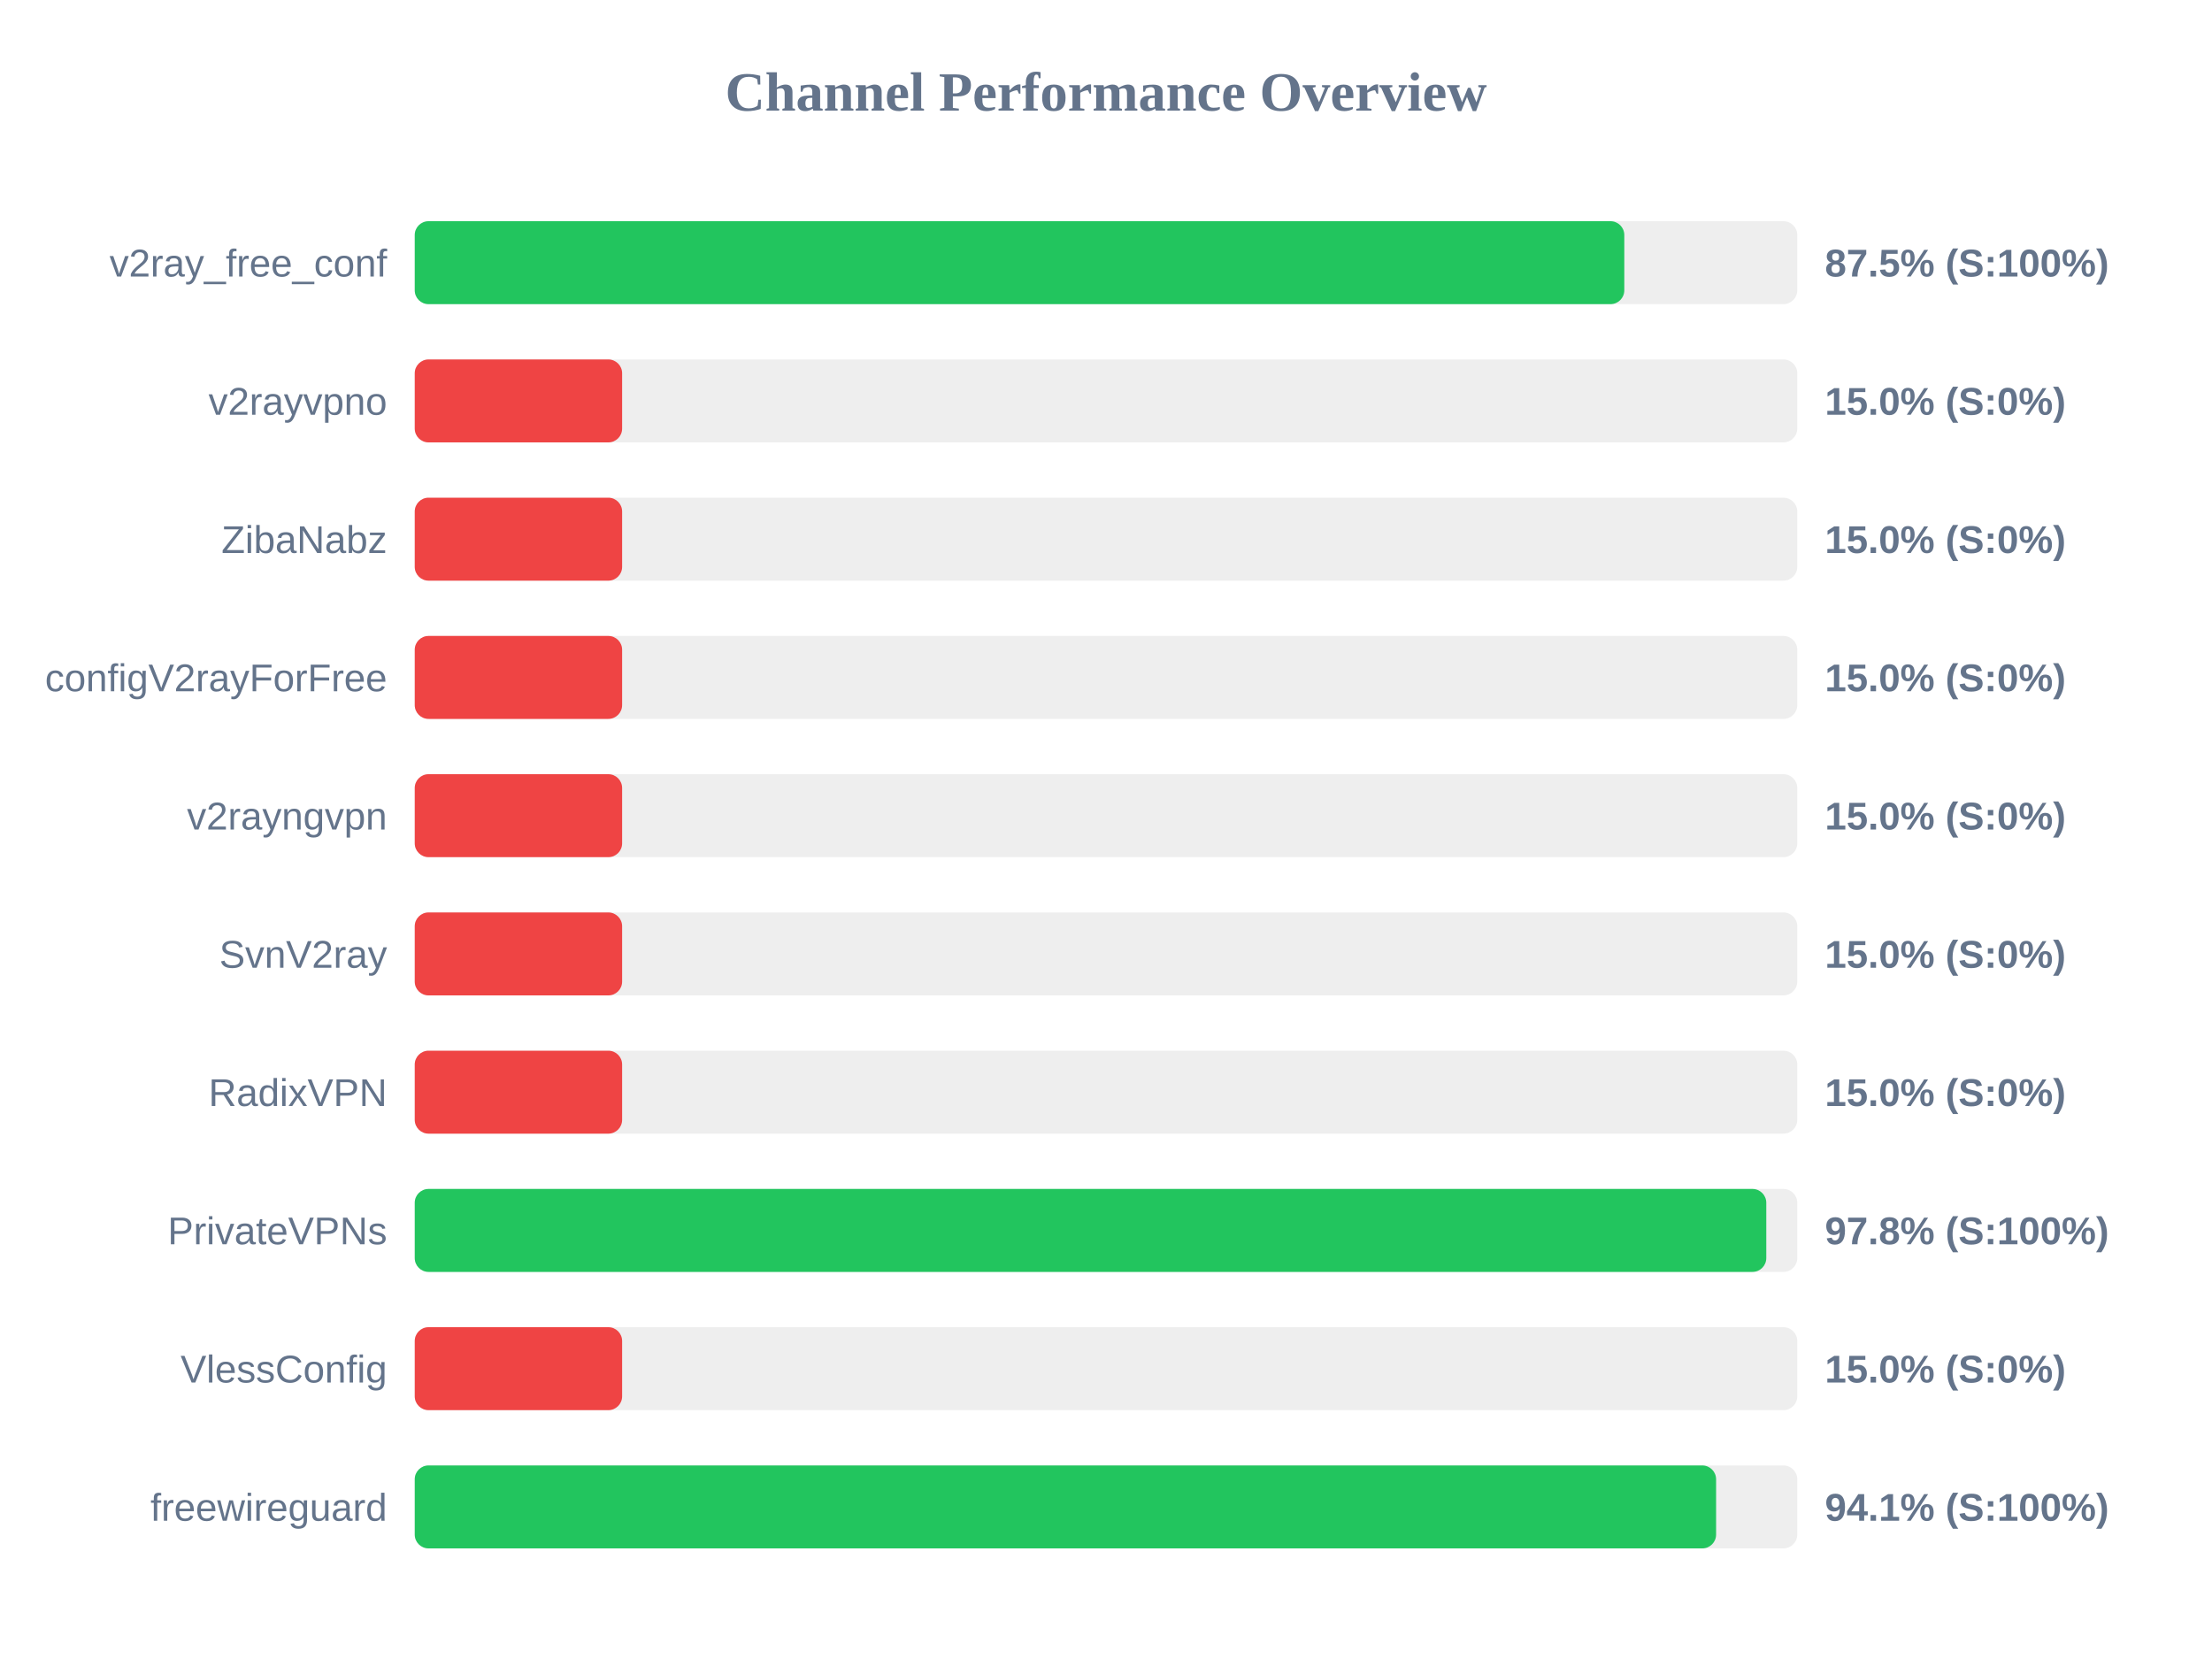
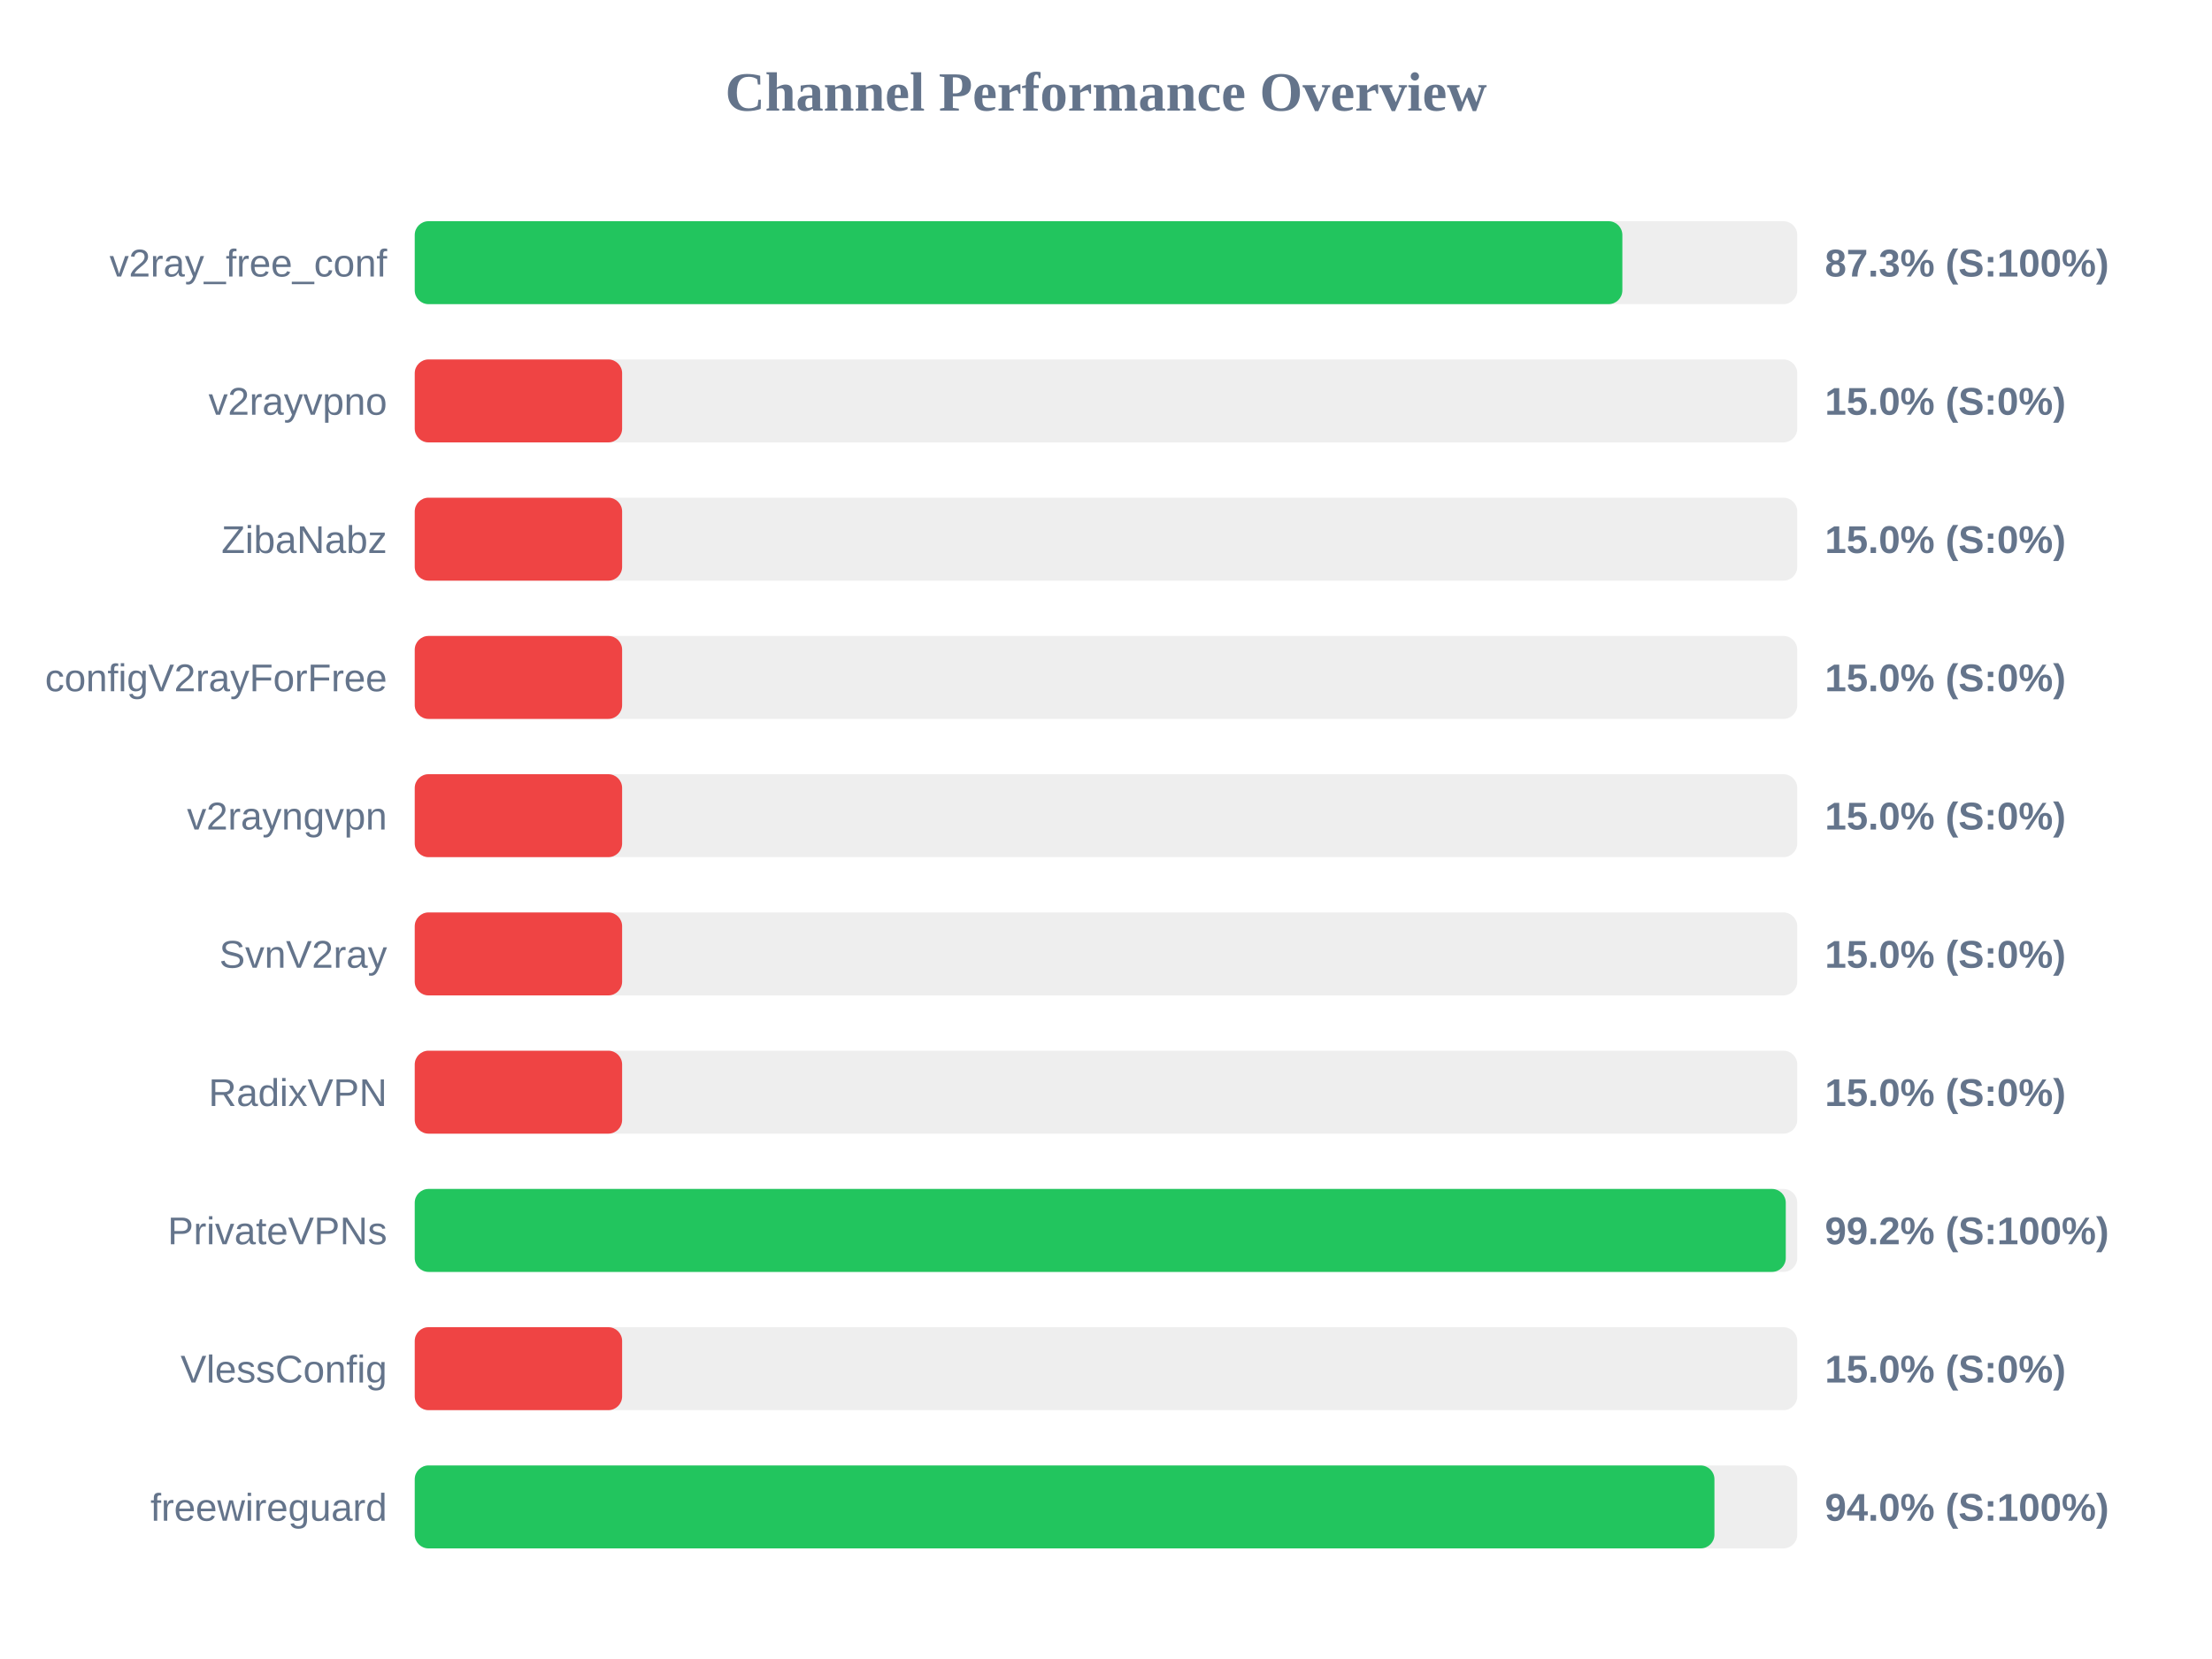
<svg xmlns="http://www.w3.org/2000/svg" width="800" height="600" version="1.1">
  <style>
        .row { font: 14px Arial; fill: #64748b; }
        .score { font: bold 14px Arial; fill: #64748b; }
    </style>
  <text x="400" y="40" text-anchor="middle" font-size="20px" font-weight="bold" fill="#64748b">Channel Performance Overview</text>
  <rect x="150" y="80" width="500" height="30" fill="#eee" rx="5" />
-   <rect x="150" y="80" width="437.45" height="30" fill="#22c55e" rx="5" />
+   <rect x="150" y="80" width="436.75" height="30" fill="#22c55e" rx="5" />
  <text x="140" y="100" text-anchor="end" class="row">v2ray_free_conf</text>
-   <text x="660" y="100" text-anchor="start" class="score">87.5% (S:100%)</text>
+   <text x="660" y="100" text-anchor="start" class="score">87.3% (S:100%)</text>
  <rect x="150" y="130" width="500" height="30" fill="#eee" rx="5" />
  <rect x="150" y="130" width="75.0" height="30" fill="#ef4444" rx="5" />
  <text x="140" y="150" text-anchor="end" class="row">v2rayvpno</text>
  <text x="660" y="150" text-anchor="start" class="score">15.0% (S:0%)</text>
  <rect x="150" y="180" width="500" height="30" fill="#eee" rx="5" />
  <rect x="150" y="180" width="75.0" height="30" fill="#ef4444" rx="5" />
  <text x="140" y="200" text-anchor="end" class="row">ZibaNabz</text>
  <text x="660" y="200" text-anchor="start" class="score">15.0% (S:0%)</text>
  <rect x="150" y="230" width="500" height="30" fill="#eee" rx="5" />
  <rect x="150" y="230" width="75.0" height="30" fill="#ef4444" rx="5" />
  <text x="140" y="250" text-anchor="end" class="row">configV2rayForFree</text>
  <text x="660" y="250" text-anchor="start" class="score">15.0% (S:0%)</text>
  <rect x="150" y="280" width="500" height="30" fill="#eee" rx="5" />
  <rect x="150" y="280" width="75.0" height="30" fill="#ef4444" rx="5" />
  <text x="140" y="300" text-anchor="end" class="row">v2rayngvpn</text>
  <text x="660" y="300" text-anchor="start" class="score">15.0% (S:0%)</text>
  <rect x="150" y="330" width="500" height="30" fill="#eee" rx="5" />
  <rect x="150" y="330" width="75.0" height="30" fill="#ef4444" rx="5" />
  <text x="140" y="350" text-anchor="end" class="row">SvnV2ray</text>
  <text x="660" y="350" text-anchor="start" class="score">15.0% (S:0%)</text>
  <rect x="150" y="380" width="500" height="30" fill="#eee" rx="5" />
  <rect x="150" y="380" width="75.0" height="30" fill="#ef4444" rx="5" />
  <text x="140" y="400" text-anchor="end" class="row">RadixVPN</text>
  <text x="660" y="400" text-anchor="start" class="score">15.0% (S:0%)</text>
  <rect x="150" y="430" width="500" height="30" fill="#eee" rx="5" />
-   <rect x="150" y="430" width="488.8" height="30" fill="#22c55e" rx="5" />
+   <rect x="150" y="430" width="495.85" height="30" fill="#22c55e" rx="5" />
  <text x="140" y="450" text-anchor="end" class="row">PrivateVPNs</text>
-   <text x="660" y="450" text-anchor="start" class="score">97.8% (S:100%)</text>
+   <text x="660" y="450" text-anchor="start" class="score">99.2% (S:100%)</text>
  <rect x="150" y="480" width="500" height="30" fill="#eee" rx="5" />
  <rect x="150" y="480" width="75.0" height="30" fill="#ef4444" rx="5" />
  <text x="140" y="500" text-anchor="end" class="row">VlessConfig</text>
  <text x="660" y="500" text-anchor="start" class="score">15.0% (S:0%)</text>
  <rect x="150" y="530" width="500" height="30" fill="#eee" rx="5" />
-   <rect x="150" y="530" width="470.65" height="30" fill="#22c55e" rx="5" />
+   <rect x="150" y="530" width="470.05" height="30" fill="#22c55e" rx="5" />
  <text x="140" y="550" text-anchor="end" class="row">freewireguard</text>
-   <text x="660" y="550" text-anchor="start" class="score">94.1% (S:100%)</text>
+   <text x="660" y="550" text-anchor="start" class="score">94.0% (S:100%)</text>
</svg>
